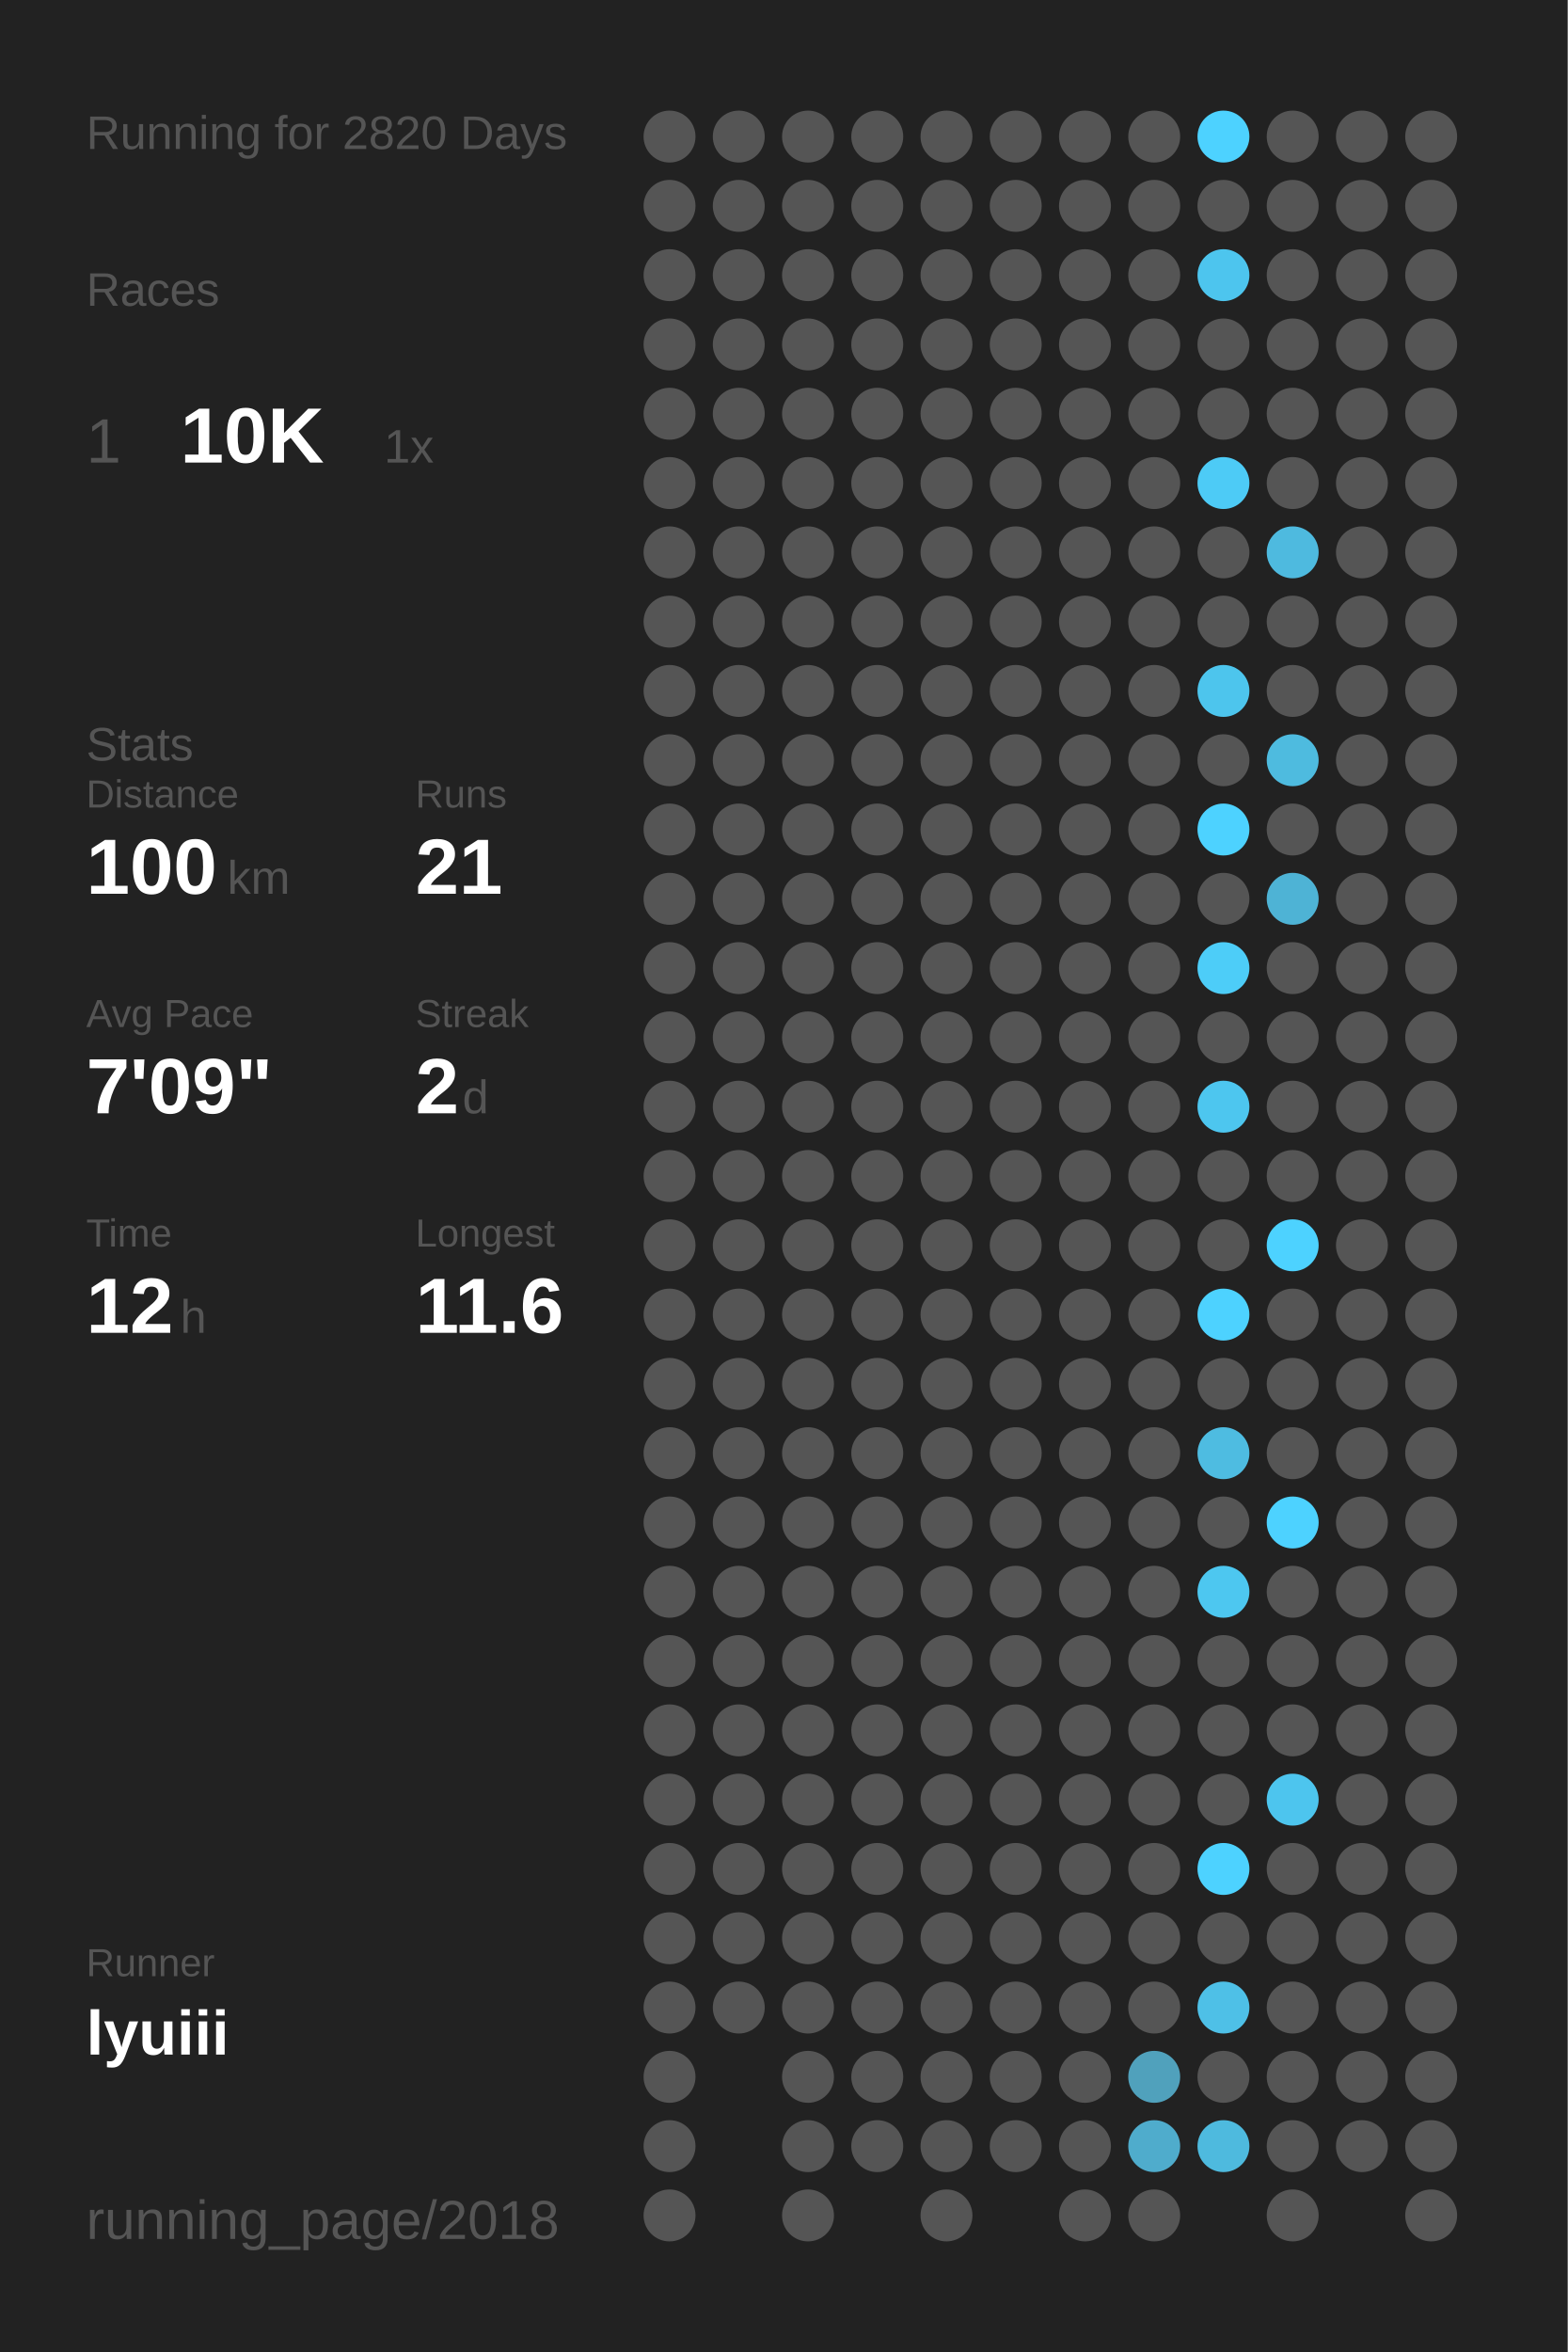
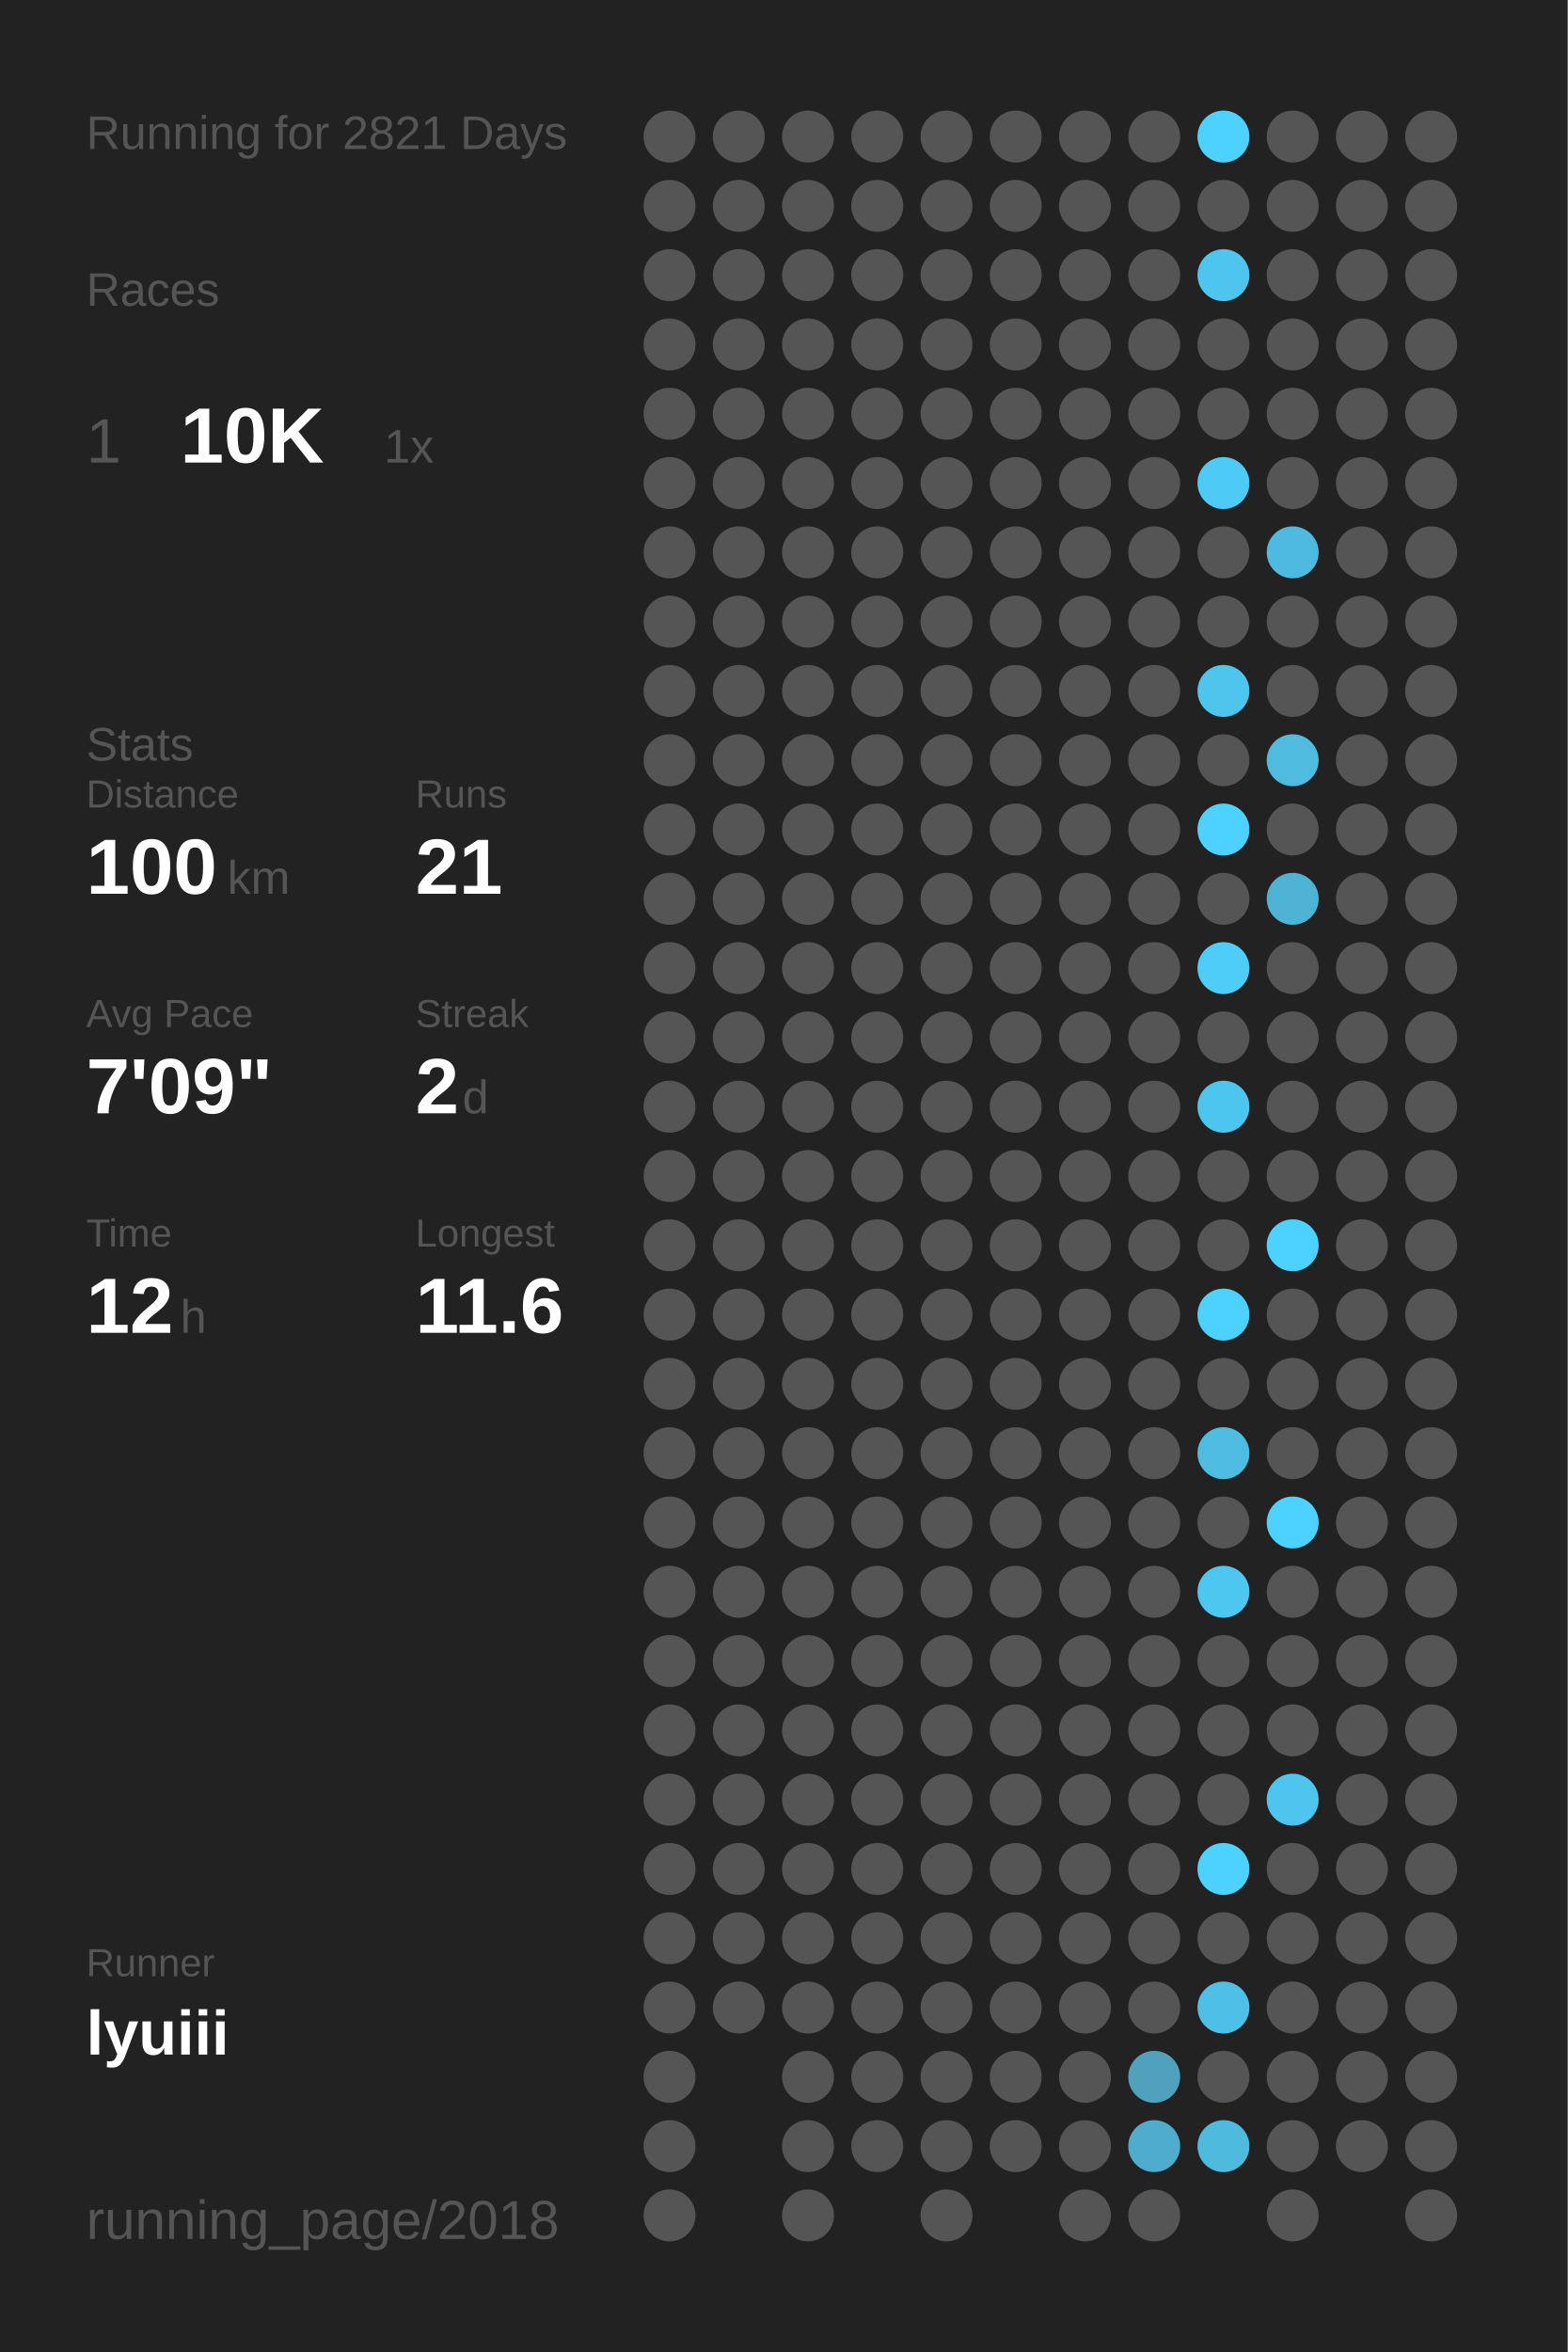
<svg xmlns="http://www.w3.org/2000/svg" baseProfile="full" height="300mm" version="1.1" viewBox="0,0,200,300" width="200mm">
  <defs />
  <rect fill="#222222" height="300" width="200" x="0" y="0" />
-   <text fill="#555555" style="font-size:6px; font-family:Arial;" x="11" y="19">Running for 2820 Days</text>
+   <text fill="#555555" style="font-size:6px; font-family:Arial;" x="11" y="19">Running for 2821 Days</text>
  <text fill="#555555" style="font-size:6px; font-family:Arial;" x="11" y="39">Races</text>
  <text fill="#555555" style="font-size:8px; font-family:Arial;" x="11" y="59">1</text>
  <text fill="#FFFFFF" style="font-size:10px; font-family:Arial; font-weight:bold;" x="23" y="59">10K</text>
  <text fill="#555555" style="font-size:6px; font-family:Arial;" x="49" y="59">1x</text>
  <text fill="#555555" style="font-size:6px; font-family:Arial;" x="11" y="97">Stats</text>
  <text fill="#555555" style="font-size:5px; font-family:Arial;" x="11" y="103">Distance</text>
  <text fill="#FFFFFF" style="font-size:10px; font-family:Arial; font-weight:bold;" x="11" y="114">100</text>
  <text fill="#555555" style="font-size:6px; font-family:Arial;" x="29" y="114">km</text>
  <text fill="#555555" style="font-size:5px; font-family:Arial;" x="53" y="103">Runs</text>
  <text fill="#FFFFFF" style="font-size:10px; font-family:Arial; font-weight:bold;" x="53" y="114">21</text>
  <text fill="#555555" style="font-size:5px; font-family:Arial;" x="11" y="131">Avg Pace</text>
  <text fill="#FFFFFF" style="font-size:10px; font-family:Arial; font-weight:bold;" x="11" y="142">7'09"</text>
  <text fill="#555555" style="font-size:5px; font-family:Arial;" x="53" y="131">Streak</text>
  <text fill="#FFFFFF" style="font-size:10px; font-family:Arial; font-weight:bold;" x="53" y="142">2</text>
  <text fill="#555555" style="font-size:6px; font-family:Arial;" x="59" y="142">d</text>
  <text fill="#555555" style="font-size:5px; font-family:Arial;" x="11" y="159">Time</text>
  <text fill="#FFFFFF" style="font-size:10px; font-family:Arial; font-weight:bold;" x="11" y="170">12</text>
  <text fill="#555555" style="font-size:6px; font-family:Arial;" x="23" y="170">h</text>
  <text fill="#555555" style="font-size:5px; font-family:Arial;" x="53" y="159">Longest</text>
  <text fill="#FFFFFF" style="font-size:10px; font-family:Arial; font-weight:bold;" x="53" y="170">11.6</text>
  <text fill="#555555" style="font-size:5px; font-family:Arial;" x="11" y="252.065">Runner</text>
  <text fill="#FFFFFF" style="font-size:8px; font-family:Arial; font-weight:bold;" x="11" y="262.065">lyuiii</text>
  <text fill="#555555" style="font-size:7px; font-family:Arial;" x="11" y="285.581">running_page/2018</text>
  <circle cx="85.417" cy="17.419" fill="#555555" r="3.312" />
  <circle cx="85.417" cy="26.258" fill="#555555" r="3.312" />
  <circle cx="85.417" cy="35.097" fill="#555555" r="3.312" />
  <circle cx="85.417" cy="43.935" fill="#555555" r="3.312" />
  <circle cx="85.417" cy="52.774" fill="#555555" r="3.312" />
  <circle cx="85.417" cy="61.613" fill="#555555" r="3.312" />
  <circle cx="85.417" cy="70.452" fill="#555555" r="3.312" />
  <circle cx="85.417" cy="79.29" fill="#555555" r="3.312" />
  <circle cx="85.417" cy="88.129" fill="#555555" r="3.312" />
  <circle cx="85.417" cy="96.968" fill="#555555" r="3.312" />
  <circle cx="85.417" cy="105.806" fill="#555555" r="3.312" />
  <circle cx="85.417" cy="114.645" fill="#555555" r="3.312" />
  <circle cx="85.417" cy="123.484" fill="#555555" r="3.312" />
  <circle cx="85.417" cy="132.323" fill="#555555" r="3.312" />
  <circle cx="85.417" cy="141.161" fill="#555555" r="3.312" />
  <circle cx="85.417" cy="150" fill="#555555" r="3.312" />
  <circle cx="85.417" cy="158.839" fill="#555555" r="3.312" />
  <circle cx="85.417" cy="167.677" fill="#555555" r="3.312" />
  <circle cx="85.417" cy="176.516" fill="#555555" r="3.312" />
  <circle cx="85.417" cy="185.355" fill="#555555" r="3.312" />
  <circle cx="85.417" cy="194.194" fill="#555555" r="3.312" />
  <circle cx="85.417" cy="203.032" fill="#555555" r="3.312" />
  <circle cx="85.417" cy="211.871" fill="#555555" r="3.312" />
  <circle cx="85.417" cy="220.71" fill="#555555" r="3.312" />
  <circle cx="85.417" cy="229.548" fill="#555555" r="3.312" />
  <circle cx="85.417" cy="238.387" fill="#555555" r="3.312" />
  <circle cx="85.417" cy="247.226" fill="#555555" r="3.312" />
  <circle cx="85.417" cy="256.065" fill="#555555" r="3.312" />
  <circle cx="85.417" cy="264.903" fill="#555555" r="3.312" />
  <circle cx="85.417" cy="273.742" fill="#555555" r="3.312" />
  <circle cx="85.417" cy="282.581" fill="#555555" r="3.312" />
  <circle cx="94.25" cy="17.419" fill="#555555" r="3.312" />
  <circle cx="94.25" cy="26.258" fill="#555555" r="3.312" />
  <circle cx="94.25" cy="35.097" fill="#555555" r="3.312" />
  <circle cx="94.25" cy="43.935" fill="#555555" r="3.312" />
  <circle cx="94.25" cy="52.774" fill="#555555" r="3.312" />
  <circle cx="94.25" cy="61.613" fill="#555555" r="3.312" />
  <circle cx="94.25" cy="70.452" fill="#555555" r="3.312" />
  <circle cx="94.25" cy="79.29" fill="#555555" r="3.312" />
  <circle cx="94.25" cy="88.129" fill="#555555" r="3.312" />
  <circle cx="94.25" cy="96.968" fill="#555555" r="3.312" />
  <circle cx="94.25" cy="105.806" fill="#555555" r="3.312" />
  <circle cx="94.25" cy="114.645" fill="#555555" r="3.312" />
  <circle cx="94.25" cy="123.484" fill="#555555" r="3.312" />
  <circle cx="94.25" cy="132.323" fill="#555555" r="3.312" />
  <circle cx="94.25" cy="141.161" fill="#555555" r="3.312" />
  <circle cx="94.25" cy="150" fill="#555555" r="3.312" />
  <circle cx="94.25" cy="158.839" fill="#555555" r="3.312" />
  <circle cx="94.25" cy="167.677" fill="#555555" r="3.312" />
  <circle cx="94.25" cy="176.516" fill="#555555" r="3.312" />
  <circle cx="94.25" cy="185.355" fill="#555555" r="3.312" />
  <circle cx="94.25" cy="194.194" fill="#555555" r="3.312" />
  <circle cx="94.25" cy="203.032" fill="#555555" r="3.312" />
  <circle cx="94.25" cy="211.871" fill="#555555" r="3.312" />
  <circle cx="94.25" cy="220.71" fill="#555555" r="3.312" />
  <circle cx="94.25" cy="229.548" fill="#555555" r="3.312" />
  <circle cx="94.25" cy="238.387" fill="#555555" r="3.312" />
  <circle cx="94.25" cy="247.226" fill="#555555" r="3.312" />
  <circle cx="94.25" cy="256.065" fill="#555555" r="3.312" />
  <circle cx="103.083" cy="17.419" fill="#555555" r="3.312" />
  <circle cx="103.083" cy="26.258" fill="#555555" r="3.312" />
  <circle cx="103.083" cy="35.097" fill="#555555" r="3.312" />
  <circle cx="103.083" cy="43.935" fill="#555555" r="3.312" />
  <circle cx="103.083" cy="52.774" fill="#555555" r="3.312" />
  <circle cx="103.083" cy="61.613" fill="#555555" r="3.312" />
  <circle cx="103.083" cy="70.452" fill="#555555" r="3.312" />
  <circle cx="103.083" cy="79.29" fill="#555555" r="3.312" />
  <circle cx="103.083" cy="88.129" fill="#555555" r="3.312" />
  <circle cx="103.083" cy="96.968" fill="#555555" r="3.312" />
  <circle cx="103.083" cy="105.806" fill="#555555" r="3.312" />
  <circle cx="103.083" cy="114.645" fill="#555555" r="3.312" />
  <circle cx="103.083" cy="123.484" fill="#555555" r="3.312" />
  <circle cx="103.083" cy="132.323" fill="#555555" r="3.312" />
  <circle cx="103.083" cy="141.161" fill="#555555" r="3.312" />
  <circle cx="103.083" cy="150" fill="#555555" r="3.312" />
  <circle cx="103.083" cy="158.839" fill="#555555" r="3.312" />
  <circle cx="103.083" cy="167.677" fill="#555555" r="3.312" />
  <circle cx="103.083" cy="176.516" fill="#555555" r="3.312" />
  <circle cx="103.083" cy="185.355" fill="#555555" r="3.312" />
  <circle cx="103.083" cy="194.194" fill="#555555" r="3.312" />
  <circle cx="103.083" cy="203.032" fill="#555555" r="3.312" />
  <circle cx="103.083" cy="211.871" fill="#555555" r="3.312" />
  <circle cx="103.083" cy="220.71" fill="#555555" r="3.312" />
  <circle cx="103.083" cy="229.548" fill="#555555" r="3.312" />
  <circle cx="103.083" cy="238.387" fill="#555555" r="3.312" />
  <circle cx="103.083" cy="247.226" fill="#555555" r="3.312" />
  <circle cx="103.083" cy="256.065" fill="#555555" r="3.312" />
  <circle cx="103.083" cy="264.903" fill="#555555" r="3.312" />
  <circle cx="103.083" cy="273.742" fill="#555555" r="3.312" />
  <circle cx="103.083" cy="282.581" fill="#555555" r="3.312" />
  <circle cx="111.917" cy="17.419" fill="#555555" r="3.312" />
  <circle cx="111.917" cy="26.258" fill="#555555" r="3.312" />
  <circle cx="111.917" cy="35.097" fill="#555555" r="3.312" />
  <circle cx="111.917" cy="43.935" fill="#555555" r="3.312" />
  <circle cx="111.917" cy="52.774" fill="#555555" r="3.312" />
  <circle cx="111.917" cy="61.613" fill="#555555" r="3.312" />
  <circle cx="111.917" cy="70.452" fill="#555555" r="3.312" />
  <circle cx="111.917" cy="79.29" fill="#555555" r="3.312" />
  <circle cx="111.917" cy="88.129" fill="#555555" r="3.312" />
  <circle cx="111.917" cy="96.968" fill="#555555" r="3.312" />
  <circle cx="111.917" cy="105.806" fill="#555555" r="3.312" />
  <circle cx="111.917" cy="114.645" fill="#555555" r="3.312" />
  <circle cx="111.917" cy="123.484" fill="#555555" r="3.312" />
  <circle cx="111.917" cy="132.323" fill="#555555" r="3.312" />
  <circle cx="111.917" cy="141.161" fill="#555555" r="3.312" />
  <circle cx="111.917" cy="150" fill="#555555" r="3.312" />
  <circle cx="111.917" cy="158.839" fill="#555555" r="3.312" />
  <circle cx="111.917" cy="167.677" fill="#555555" r="3.312" />
  <circle cx="111.917" cy="176.516" fill="#555555" r="3.312" />
  <circle cx="111.917" cy="185.355" fill="#555555" r="3.312" />
  <circle cx="111.917" cy="194.194" fill="#555555" r="3.312" />
  <circle cx="111.917" cy="203.032" fill="#555555" r="3.312" />
  <circle cx="111.917" cy="211.871" fill="#555555" r="3.312" />
  <circle cx="111.917" cy="220.71" fill="#555555" r="3.312" />
  <circle cx="111.917" cy="229.548" fill="#555555" r="3.312" />
  <circle cx="111.917" cy="238.387" fill="#555555" r="3.312" />
  <circle cx="111.917" cy="247.226" fill="#555555" r="3.312" />
  <circle cx="111.917" cy="256.065" fill="#555555" r="3.312" />
  <circle cx="111.917" cy="264.903" fill="#555555" r="3.312" />
  <circle cx="111.917" cy="273.742" fill="#555555" r="3.312" />
  <circle cx="120.75" cy="17.419" fill="#555555" r="3.312" />
  <circle cx="120.75" cy="26.258" fill="#555555" r="3.312" />
  <circle cx="120.75" cy="35.097" fill="#555555" r="3.312" />
  <circle cx="120.75" cy="43.935" fill="#555555" r="3.312" />
  <circle cx="120.75" cy="52.774" fill="#555555" r="3.312" />
  <circle cx="120.75" cy="61.613" fill="#555555" r="3.312" />
  <circle cx="120.75" cy="70.452" fill="#555555" r="3.312" />
  <circle cx="120.75" cy="79.29" fill="#555555" r="3.312" />
  <circle cx="120.75" cy="88.129" fill="#555555" r="3.312" />
  <circle cx="120.75" cy="96.968" fill="#555555" r="3.312" />
  <circle cx="120.75" cy="105.806" fill="#555555" r="3.312" />
  <circle cx="120.75" cy="114.645" fill="#555555" r="3.312" />
  <circle cx="120.75" cy="123.484" fill="#555555" r="3.312" />
  <circle cx="120.75" cy="132.323" fill="#555555" r="3.312" />
  <circle cx="120.75" cy="141.161" fill="#555555" r="3.312" />
  <circle cx="120.75" cy="150" fill="#555555" r="3.312" />
  <circle cx="120.75" cy="158.839" fill="#555555" r="3.312" />
  <circle cx="120.75" cy="167.677" fill="#555555" r="3.312" />
  <circle cx="120.75" cy="176.516" fill="#555555" r="3.312" />
  <circle cx="120.75" cy="185.355" fill="#555555" r="3.312" />
  <circle cx="120.75" cy="194.194" fill="#555555" r="3.312" />
  <circle cx="120.75" cy="203.032" fill="#555555" r="3.312" />
  <circle cx="120.75" cy="211.871" fill="#555555" r="3.312" />
  <circle cx="120.75" cy="220.71" fill="#555555" r="3.312" />
  <circle cx="120.75" cy="229.548" fill="#555555" r="3.312" />
  <circle cx="120.75" cy="238.387" fill="#555555" r="3.312" />
  <circle cx="120.75" cy="247.226" fill="#555555" r="3.312" />
  <circle cx="120.75" cy="256.065" fill="#555555" r="3.312" />
  <circle cx="120.75" cy="264.903" fill="#555555" r="3.312" />
  <circle cx="120.75" cy="273.742" fill="#555555" r="3.312" />
  <circle cx="120.75" cy="282.581" fill="#555555" r="3.312" />
  <circle cx="129.583" cy="17.419" fill="#555555" r="3.312" />
  <circle cx="129.583" cy="26.258" fill="#555555" r="3.312" />
  <circle cx="129.583" cy="35.097" fill="#555555" r="3.312" />
  <circle cx="129.583" cy="43.935" fill="#555555" r="3.312" />
  <circle cx="129.583" cy="52.774" fill="#555555" r="3.312" />
  <circle cx="129.583" cy="61.613" fill="#555555" r="3.312" />
  <circle cx="129.583" cy="70.452" fill="#555555" r="3.312" />
  <circle cx="129.583" cy="79.29" fill="#555555" r="3.312" />
  <circle cx="129.583" cy="88.129" fill="#555555" r="3.312" />
  <circle cx="129.583" cy="96.968" fill="#555555" r="3.312" />
  <circle cx="129.583" cy="105.806" fill="#555555" r="3.312" />
  <circle cx="129.583" cy="114.645" fill="#555555" r="3.312" />
  <circle cx="129.583" cy="123.484" fill="#555555" r="3.312" />
  <circle cx="129.583" cy="132.323" fill="#555555" r="3.312" />
  <circle cx="129.583" cy="141.161" fill="#555555" r="3.312" />
  <circle cx="129.583" cy="150" fill="#555555" r="3.312" />
  <circle cx="129.583" cy="158.839" fill="#555555" r="3.312" />
  <circle cx="129.583" cy="167.677" fill="#555555" r="3.312" />
  <circle cx="129.583" cy="176.516" fill="#555555" r="3.312" />
  <circle cx="129.583" cy="185.355" fill="#555555" r="3.312" />
  <circle cx="129.583" cy="194.194" fill="#555555" r="3.312" />
  <circle cx="129.583" cy="203.032" fill="#555555" r="3.312" />
  <circle cx="129.583" cy="211.871" fill="#555555" r="3.312" />
  <circle cx="129.583" cy="220.71" fill="#555555" r="3.312" />
  <circle cx="129.583" cy="229.548" fill="#555555" r="3.312" />
  <circle cx="129.583" cy="238.387" fill="#555555" r="3.312" />
  <circle cx="129.583" cy="247.226" fill="#555555" r="3.312" />
  <circle cx="129.583" cy="256.065" fill="#555555" r="3.312" />
  <circle cx="129.583" cy="264.903" fill="#555555" r="3.312" />
  <circle cx="129.583" cy="273.742" fill="#555555" r="3.312" />
  <circle cx="138.417" cy="17.419" fill="#555555" r="3.312" />
  <circle cx="138.417" cy="26.258" fill="#555555" r="3.312" />
  <circle cx="138.417" cy="35.097" fill="#555555" r="3.312" />
  <circle cx="138.417" cy="43.935" fill="#555555" r="3.312" />
  <circle cx="138.417" cy="52.774" fill="#555555" r="3.312" />
  <circle cx="138.417" cy="61.613" fill="#555555" r="3.312" />
  <circle cx="138.417" cy="70.452" fill="#555555" r="3.312" />
  <circle cx="138.417" cy="79.29" fill="#555555" r="3.312" />
  <circle cx="138.417" cy="88.129" fill="#555555" r="3.312" />
  <circle cx="138.417" cy="96.968" fill="#555555" r="3.312" />
  <circle cx="138.417" cy="105.806" fill="#555555" r="3.312" />
  <circle cx="138.417" cy="114.645" fill="#555555" r="3.312" />
  <circle cx="138.417" cy="123.484" fill="#555555" r="3.312" />
  <circle cx="138.417" cy="132.323" fill="#555555" r="3.312" />
  <circle cx="138.417" cy="141.161" fill="#555555" r="3.312" />
  <circle cx="138.417" cy="150" fill="#555555" r="3.312" />
  <circle cx="138.417" cy="158.839" fill="#555555" r="3.312" />
  <circle cx="138.417" cy="167.677" fill="#555555" r="3.312" />
  <circle cx="138.417" cy="176.516" fill="#555555" r="3.312" />
  <circle cx="138.417" cy="185.355" fill="#555555" r="3.312" />
  <circle cx="138.417" cy="194.194" fill="#555555" r="3.312" />
  <circle cx="138.417" cy="203.032" fill="#555555" r="3.312" />
  <circle cx="138.417" cy="211.871" fill="#555555" r="3.312" />
  <circle cx="138.417" cy="220.71" fill="#555555" r="3.312" />
  <circle cx="138.417" cy="229.548" fill="#555555" r="3.312" />
  <circle cx="138.417" cy="238.387" fill="#555555" r="3.312" />
  <circle cx="138.417" cy="247.226" fill="#555555" r="3.312" />
  <circle cx="138.417" cy="256.065" fill="#555555" r="3.312" />
  <circle cx="138.417" cy="264.903" fill="#555555" r="3.312" />
  <circle cx="138.417" cy="273.742" fill="#555555" r="3.312" />
  <circle cx="138.417" cy="282.581" fill="#555555" r="3.312" />
  <circle cx="147.25" cy="17.419" fill="#555555" r="3.312" />
  <circle cx="147.25" cy="26.258" fill="#555555" r="3.312" />
  <circle cx="147.25" cy="35.097" fill="#555555" r="3.312" />
  <circle cx="147.25" cy="43.935" fill="#555555" r="3.312" />
  <circle cx="147.25" cy="52.774" fill="#555555" r="3.312" />
  <circle cx="147.25" cy="61.613" fill="#555555" r="3.312" />
  <circle cx="147.25" cy="70.452" fill="#555555" r="3.312" />
  <circle cx="147.25" cy="79.29" fill="#555555" r="3.312" />
  <circle cx="147.25" cy="88.129" fill="#555555" r="3.312" />
  <circle cx="147.25" cy="96.968" fill="#555555" r="3.312" />
  <circle cx="147.25" cy="105.806" fill="#555555" r="3.312" />
  <circle cx="147.25" cy="114.645" fill="#555555" r="3.312" />
  <circle cx="147.25" cy="123.484" fill="#555555" r="3.312" />
  <circle cx="147.25" cy="132.323" fill="#555555" r="3.312" />
  <circle cx="147.25" cy="141.161" fill="#555555" r="3.312" />
  <circle cx="147.25" cy="150" fill="#555555" r="3.312" />
  <circle cx="147.25" cy="158.839" fill="#555555" r="3.312" />
  <circle cx="147.25" cy="167.677" fill="#555555" r="3.312" />
  <circle cx="147.25" cy="176.516" fill="#555555" r="3.312" />
  <circle cx="147.25" cy="185.355" fill="#555555" r="3.312" />
  <circle cx="147.25" cy="194.194" fill="#555555" r="3.312" />
  <circle cx="147.25" cy="203.032" fill="#555555" r="3.312" />
  <circle cx="147.25" cy="211.871" fill="#555555" r="3.312" />
  <circle cx="147.25" cy="220.71" fill="#555555" r="3.312" />
  <circle cx="147.25" cy="229.548" fill="#555555" r="3.312" />
  <circle cx="147.25" cy="238.387" fill="#555555" r="3.312" />
  <circle cx="147.25" cy="247.226" fill="#555555" r="3.312" />
  <circle cx="147.25" cy="256.065" fill="#555555" r="3.312" />
  <circle cx="147.25" cy="264.903" fill="#50a1bc" r="3.312" />
  <circle cx="147.25" cy="273.742" fill="#4faccc" r="3.312" />
  <circle cx="147.25" cy="282.581" fill="#555555" r="3.312" />
  <circle cx="156.083" cy="17.419" fill="#4DD2FF" r="3.312" />
  <circle cx="156.083" cy="26.258" fill="#555555" r="3.312" />
  <circle cx="156.083" cy="35.097" fill="#4dc5ee" r="3.312" />
  <circle cx="156.083" cy="43.935" fill="#555555" r="3.312" />
  <circle cx="156.083" cy="52.774" fill="#555555" r="3.312" />
  <circle cx="156.083" cy="61.613" fill="#4dcbf6" r="3.312" />
  <circle cx="156.083" cy="70.452" fill="#555555" r="3.312" />
  <circle cx="156.083" cy="79.29" fill="#555555" r="3.312" />
  <circle cx="156.083" cy="88.129" fill="#4dc5ed" r="3.312" />
  <circle cx="156.083" cy="96.968" fill="#555555" r="3.312" />
  <circle cx="156.083" cy="105.806" fill="#4DD2FF" r="3.312" />
  <circle cx="156.083" cy="114.645" fill="#555555" r="3.312" />
  <circle cx="156.083" cy="123.484" fill="#4dcdf8" r="3.312" />
  <circle cx="156.083" cy="132.323" fill="#555555" r="3.312" />
  <circle cx="156.083" cy="141.161" fill="#4dc6ef" r="3.312" />
  <circle cx="156.083" cy="150" fill="#555555" r="3.312" />
  <circle cx="156.083" cy="158.839" fill="#555555" r="3.312" />
  <circle cx="156.083" cy="167.677" fill="#4DD2FF" r="3.312" />
  <circle cx="156.083" cy="176.516" fill="#555555" r="3.312" />
  <circle cx="156.083" cy="185.355" fill="#4ebce1" r="3.312" />
  <circle cx="156.083" cy="194.194" fill="#555555" r="3.312" />
  <circle cx="156.083" cy="203.032" fill="#4dc7f0" r="3.312" />
  <circle cx="156.083" cy="211.871" fill="#555555" r="3.312" />
  <circle cx="156.083" cy="220.71" fill="#555555" r="3.312" />
  <circle cx="156.083" cy="229.548" fill="#555555" r="3.312" />
  <circle cx="156.083" cy="238.387" fill="#4DD2FF" r="3.312" />
  <circle cx="156.083" cy="247.226" fill="#555555" r="3.312" />
  <circle cx="156.083" cy="256.065" fill="#4ec0e7" r="3.312" />
  <circle cx="156.083" cy="264.903" fill="#555555" r="3.312" />
  <circle cx="156.083" cy="273.742" fill="#4ebade" r="3.312" />
  <circle cx="164.917" cy="17.419" fill="#555555" r="3.312" />
  <circle cx="164.917" cy="26.258" fill="#555555" r="3.312" />
  <circle cx="164.917" cy="35.097" fill="#555555" r="3.312" />
  <circle cx="164.917" cy="43.935" fill="#555555" r="3.312" />
  <circle cx="164.917" cy="52.774" fill="#555555" r="3.312" />
  <circle cx="164.917" cy="61.613" fill="#555555" r="3.312" />
  <circle cx="164.917" cy="70.452" fill="#4ebadf" r="3.312" />
  <circle cx="164.917" cy="79.29" fill="#555555" r="3.312" />
  <circle cx="164.917" cy="88.129" fill="#555555" r="3.312" />
  <circle cx="164.917" cy="96.968" fill="#4ebbdf" r="3.312" />
  <circle cx="164.917" cy="105.806" fill="#555555" r="3.312" />
  <circle cx="164.917" cy="114.645" fill="#4eb3d5" r="3.312" />
  <circle cx="164.917" cy="123.484" fill="#555555" r="3.312" />
  <circle cx="164.917" cy="132.323" fill="#555555" r="3.312" />
  <circle cx="164.917" cy="141.161" fill="#555555" r="3.312" />
  <circle cx="164.917" cy="150" fill="#555555" r="3.312" />
  <circle cx="164.917" cy="158.839" fill="#4DD2FF" r="3.312" />
  <circle cx="164.917" cy="167.677" fill="#555555" r="3.312" />
  <circle cx="164.917" cy="176.516" fill="#555555" r="3.312" />
  <circle cx="164.917" cy="185.355" fill="#555555" r="3.312" />
  <circle cx="164.917" cy="194.194" fill="#4DD2FF" r="3.312" />
  <circle cx="164.917" cy="203.032" fill="#555555" r="3.312" />
  <circle cx="164.917" cy="211.871" fill="#555555" r="3.312" />
  <circle cx="164.917" cy="220.71" fill="#555555" r="3.312" />
  <circle cx="164.917" cy="229.548" fill="#4dc5ee" r="3.312" />
  <circle cx="164.917" cy="238.387" fill="#555555" r="3.312" />
  <circle cx="164.917" cy="247.226" fill="#555555" r="3.312" />
  <circle cx="164.917" cy="256.065" fill="#555555" r="3.312" />
  <circle cx="164.917" cy="264.903" fill="#555555" r="3.312" />
  <circle cx="164.917" cy="273.742" fill="#555555" r="3.312" />
  <circle cx="164.917" cy="282.581" fill="#555555" r="3.312" />
  <circle cx="173.75" cy="17.419" fill="#555555" r="3.312" />
  <circle cx="173.75" cy="26.258" fill="#555555" r="3.312" />
  <circle cx="173.75" cy="35.097" fill="#555555" r="3.312" />
  <circle cx="173.75" cy="43.935" fill="#555555" r="3.312" />
  <circle cx="173.75" cy="52.774" fill="#555555" r="3.312" />
  <circle cx="173.75" cy="61.613" fill="#555555" r="3.312" />
  <circle cx="173.75" cy="70.452" fill="#555555" r="3.312" />
  <circle cx="173.75" cy="79.29" fill="#555555" r="3.312" />
  <circle cx="173.75" cy="88.129" fill="#555555" r="3.312" />
  <circle cx="173.75" cy="96.968" fill="#555555" r="3.312" />
  <circle cx="173.75" cy="105.806" fill="#555555" r="3.312" />
  <circle cx="173.75" cy="114.645" fill="#555555" r="3.312" />
  <circle cx="173.75" cy="123.484" fill="#555555" r="3.312" />
  <circle cx="173.75" cy="132.323" fill="#555555" r="3.312" />
  <circle cx="173.75" cy="141.161" fill="#555555" r="3.312" />
  <circle cx="173.75" cy="150" fill="#555555" r="3.312" />
  <circle cx="173.75" cy="158.839" fill="#555555" r="3.312" />
  <circle cx="173.75" cy="167.677" fill="#555555" r="3.312" />
  <circle cx="173.75" cy="176.516" fill="#555555" r="3.312" />
  <circle cx="173.75" cy="185.355" fill="#555555" r="3.312" />
  <circle cx="173.75" cy="194.194" fill="#555555" r="3.312" />
  <circle cx="173.75" cy="203.032" fill="#555555" r="3.312" />
  <circle cx="173.75" cy="211.871" fill="#555555" r="3.312" />
  <circle cx="173.75" cy="220.71" fill="#555555" r="3.312" />
  <circle cx="173.75" cy="229.548" fill="#555555" r="3.312" />
  <circle cx="173.75" cy="238.387" fill="#555555" r="3.312" />
  <circle cx="173.75" cy="247.226" fill="#555555" r="3.312" />
  <circle cx="173.75" cy="256.065" fill="#555555" r="3.312" />
  <circle cx="173.75" cy="264.903" fill="#555555" r="3.312" />
  <circle cx="173.75" cy="273.742" fill="#555555" r="3.312" />
  <circle cx="182.583" cy="17.419" fill="#555555" r="3.312" />
  <circle cx="182.583" cy="26.258" fill="#555555" r="3.312" />
  <circle cx="182.583" cy="35.097" fill="#555555" r="3.312" />
  <circle cx="182.583" cy="43.935" fill="#555555" r="3.312" />
  <circle cx="182.583" cy="52.774" fill="#555555" r="3.312" />
  <circle cx="182.583" cy="61.613" fill="#555555" r="3.312" />
  <circle cx="182.583" cy="70.452" fill="#555555" r="3.312" />
  <circle cx="182.583" cy="79.29" fill="#555555" r="3.312" />
  <circle cx="182.583" cy="88.129" fill="#555555" r="3.312" />
  <circle cx="182.583" cy="96.968" fill="#555555" r="3.312" />
  <circle cx="182.583" cy="105.806" fill="#555555" r="3.312" />
  <circle cx="182.583" cy="114.645" fill="#555555" r="3.312" />
  <circle cx="182.583" cy="123.484" fill="#555555" r="3.312" />
  <circle cx="182.583" cy="132.323" fill="#555555" r="3.312" />
  <circle cx="182.583" cy="141.161" fill="#555555" r="3.312" />
  <circle cx="182.583" cy="150" fill="#555555" r="3.312" />
  <circle cx="182.583" cy="158.839" fill="#555555" r="3.312" />
  <circle cx="182.583" cy="167.677" fill="#555555" r="3.312" />
  <circle cx="182.583" cy="176.516" fill="#555555" r="3.312" />
  <circle cx="182.583" cy="185.355" fill="#555555" r="3.312" />
  <circle cx="182.583" cy="194.194" fill="#555555" r="3.312" />
  <circle cx="182.583" cy="203.032" fill="#555555" r="3.312" />
  <circle cx="182.583" cy="211.871" fill="#555555" r="3.312" />
  <circle cx="182.583" cy="220.71" fill="#555555" r="3.312" />
  <circle cx="182.583" cy="229.548" fill="#555555" r="3.312" />
  <circle cx="182.583" cy="238.387" fill="#555555" r="3.312" />
  <circle cx="182.583" cy="247.226" fill="#555555" r="3.312" />
  <circle cx="182.583" cy="256.065" fill="#555555" r="3.312" />
  <circle cx="182.583" cy="264.903" fill="#555555" r="3.312" />
  <circle cx="182.583" cy="273.742" fill="#555555" r="3.312" />
  <circle cx="182.583" cy="282.581" fill="#555555" r="3.312" />
</svg>
